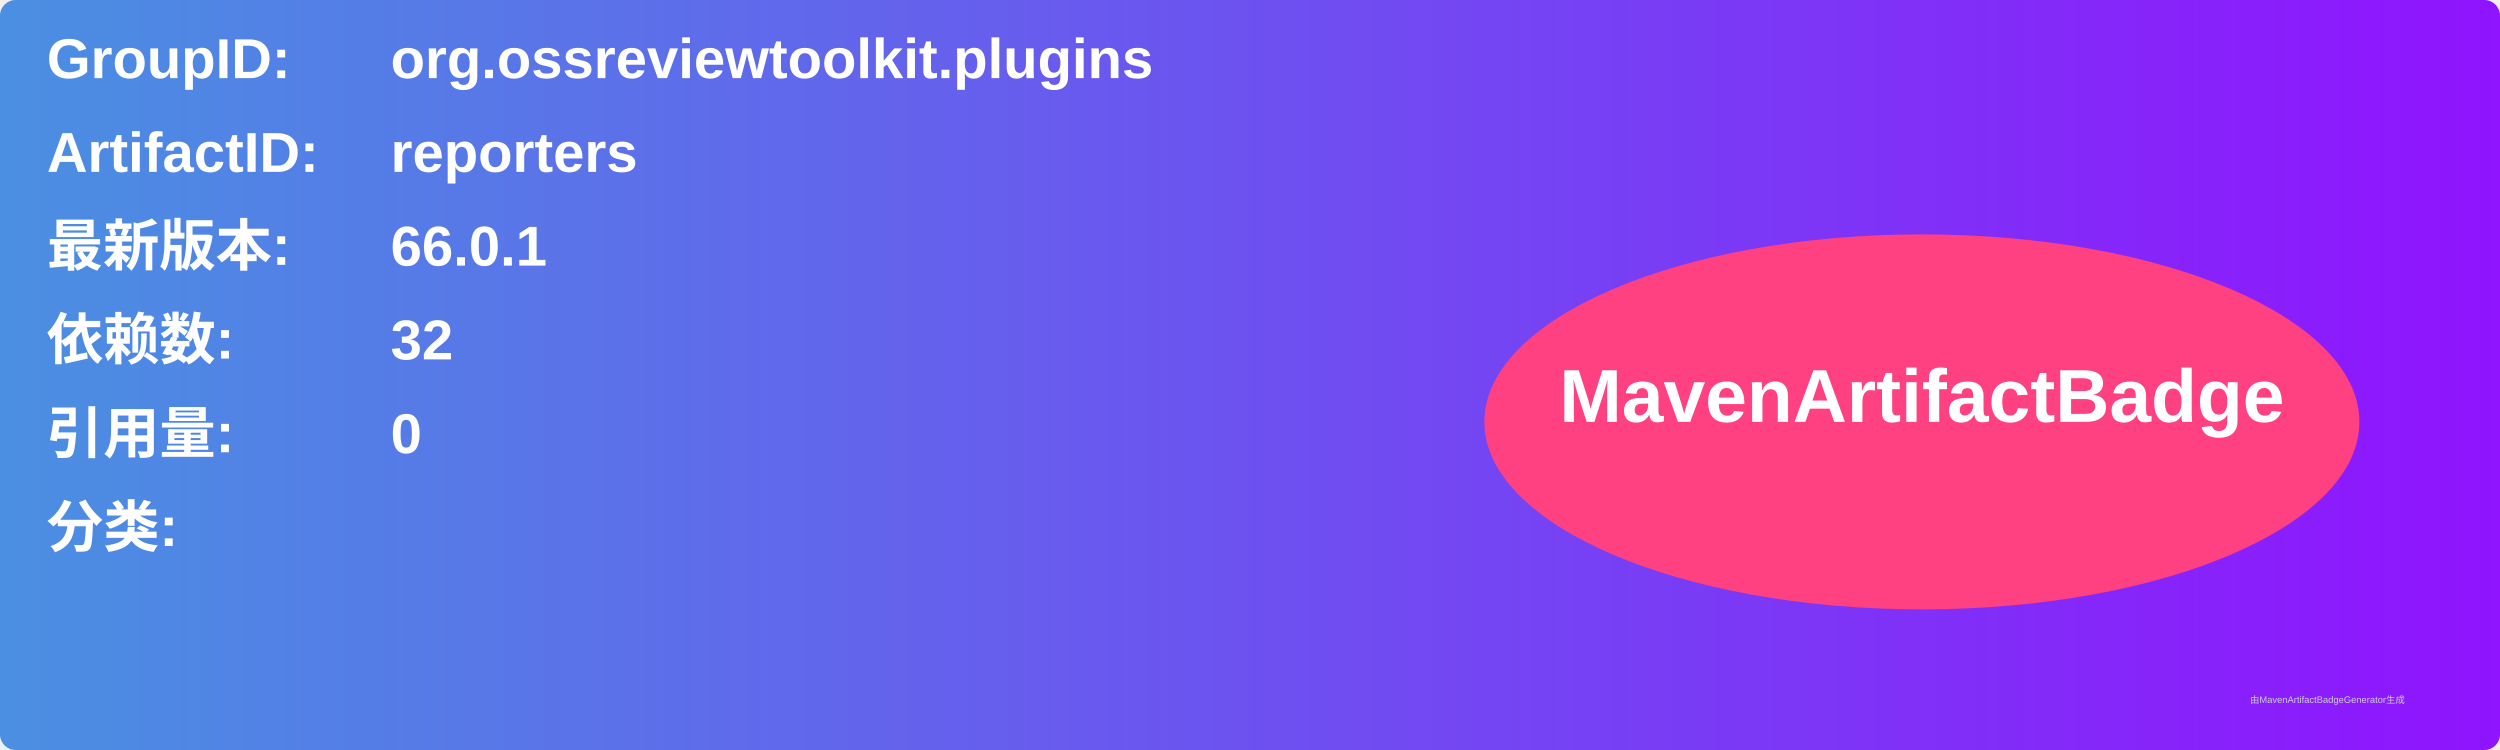
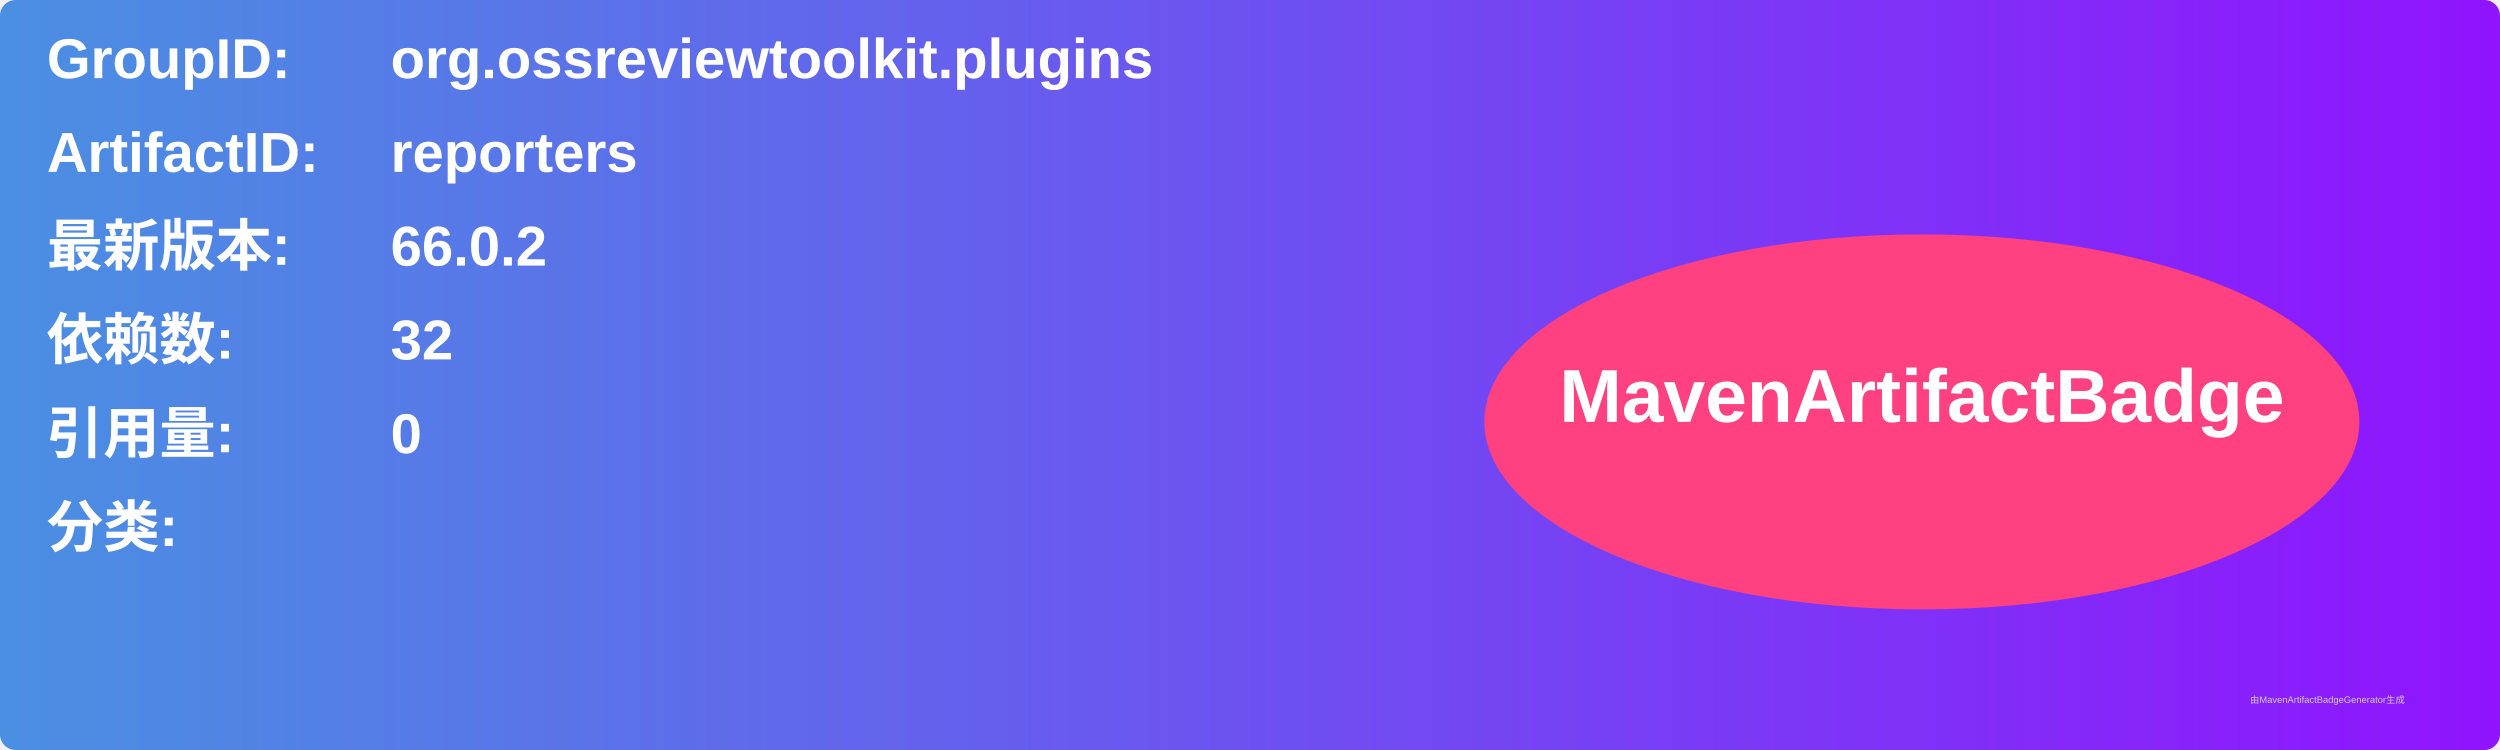
<svg xmlns="http://www.w3.org/2000/svg" width="800" height="240" viewBox="0 0 800 240">
  <linearGradient id="grad" x1="0%" y1="0%" x2="100%" y2="0%">
    <stop offset="0%" stop-color="#4a90e2" />
    <stop offset="100%" stop-color="#9013fe" />
  </linearGradient>
  <rect width="100%" height="100%" rx="5" ry="5" fill="url(#grad)" />
  <g transform="translate(15, 15)">
    <text x="0" y="10" font-family="Arial" font-size="18" fill="white" font-weight="bold" width="260">GroupID:</text>
    <text x="110" y="10" font-family="Arial" font-size="18" fill="white" font-weight="bold" width="460">org.ossreviewtoolkit.plugins</text>
    <text x="0" y="40" font-family="Arial" font-size="18" fill="white" font-weight="bold" width="260">ArtifactID:</text>
    <text x="110" y="40" font-family="Arial" font-size="18" fill="white" font-weight="bold" width="460">reporters</text>
    <text x="0" y="70" font-family="Arial" font-size="18" fill="white" font-weight="bold">最新版本:</text>
    <text x="110" y="70" font-family="Arial" font-size="18" fill="white" font-weight="bold">
-       <tspan font-weight="bold">66.0.1</tspan>
+       <tspan font-weight="bold">66.0.2</tspan>
    </text>
    <text x="0" y="100" font-family="Arial" font-size="18" fill="white" font-weight="bold">依赖数: </text>
    <text x="110" y="100" font-family="Arial" font-size="18" fill="white">
      <tspan font-weight="bold">32</tspan>
    </text>
    <text x="0" y="130" font-family="Arial" font-size="18" fill="white" font-weight="bold">引用量: </text>
    <text x="110" y="130" font-family="Arial" font-size="18" fill="white">
      <tspan font-weight="bold">0</tspan>
    </text>
    <text x="0" y="160" font-family="Arial" font-size="18" fill="white" font-weight="bold">分类:</text>
    <text x="10" y="190" font-family="Arial" font-size="10" fill="white">
      <tspan font-weight="bold" />
    </text>
    <ellipse cx="600" cy="120" rx="140" ry="60" fill="#ff4081" />
    <text x="600" y="120" text-anchor="middle" font-family="Arial" font-size="24" fill="white" font-weight="bold">MavenArtifactBadge</text>
  </g>
  <text x="720" y="225" font-family="Arial" font-size="3" fill="#d0d0d0">由MavenArtifactBadgeGenerator生成</text>
</svg>
